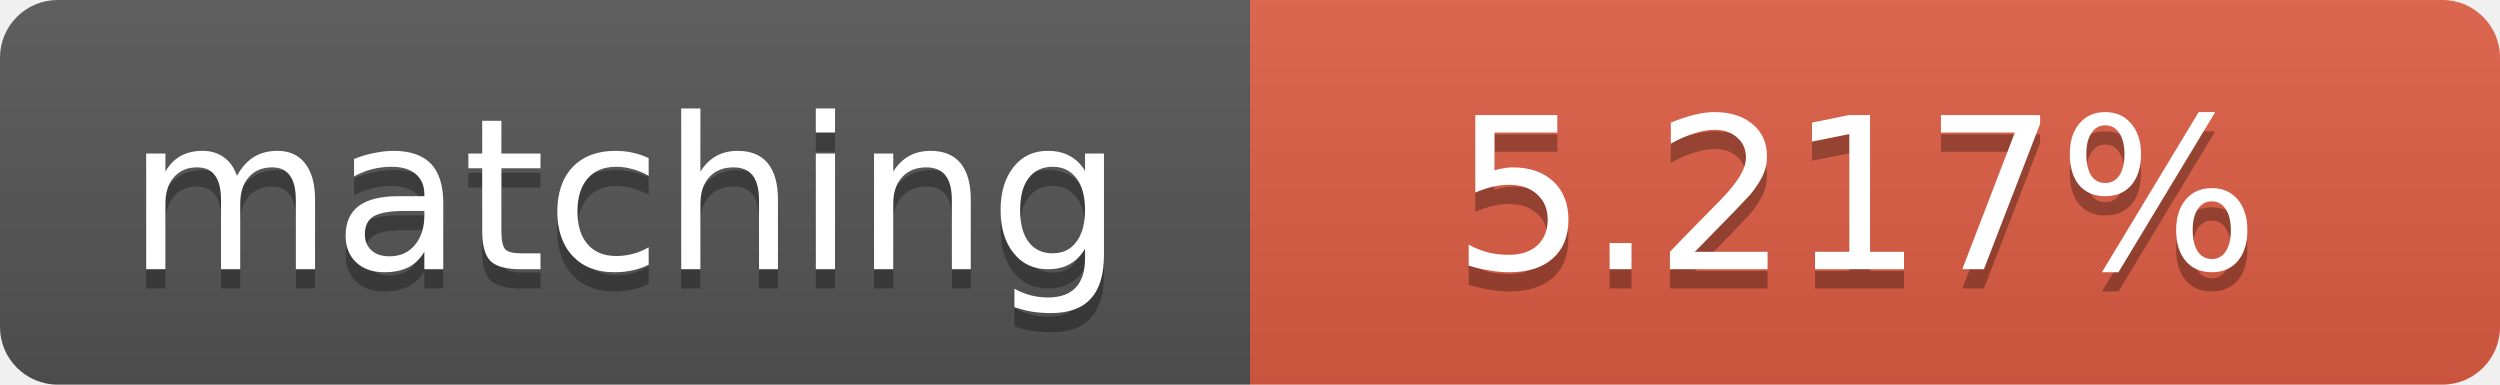
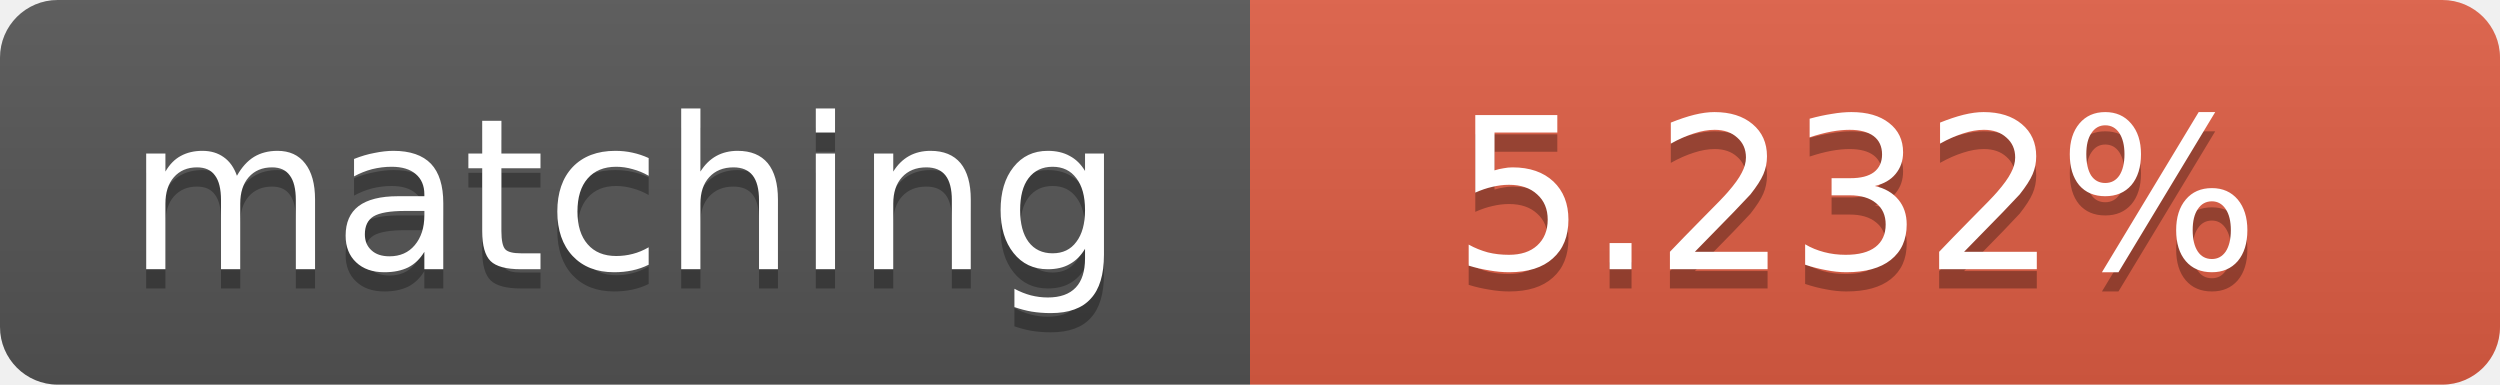
<svg xmlns="http://www.w3.org/2000/svg" width="130" height="20">
  <linearGradient id="b" x2="0" y2="100%">
    <stop offset="0" stop-color="#bbb" stop-opacity=".1" />
    <stop offset="1" stop-opacity=".1" />
  </linearGradient>
  <clipPath id="a">
    <rect width="130" height="20" rx="3" fill="#fff" />
  </clipPath>
  <g clip-path="url(#a)">
    <path fill="#555" d="M0 0h65v20H0z" />
    <path fill="#e05d44" d="M65 0h65v20H65z" />
    <path fill="url(#b)" d="M0 0h130v20H0z" />
  </g>
  <g fill="#fff" text-anchor="middle" font-family="DejaVu Sans,Verdana,Geneva,sans-serif" font-size="11">
    <text x="32.5" y="15" fill="#010101" fill-opacity=".3">matching</text>
    <text x="32.5" y="14">matching</text>
-     <text x="96.5" y="15" fill="#010101" fill-opacity=".3">5.217%</text>
-     <text x="96.5" y="14">5.217%</text>
+     <text x="96.5" y="15" fill="#010101" fill-opacity=".3">5.232%</text>
+     <text x="96.5" y="14">5.232%</text>
  </g>
</svg>
